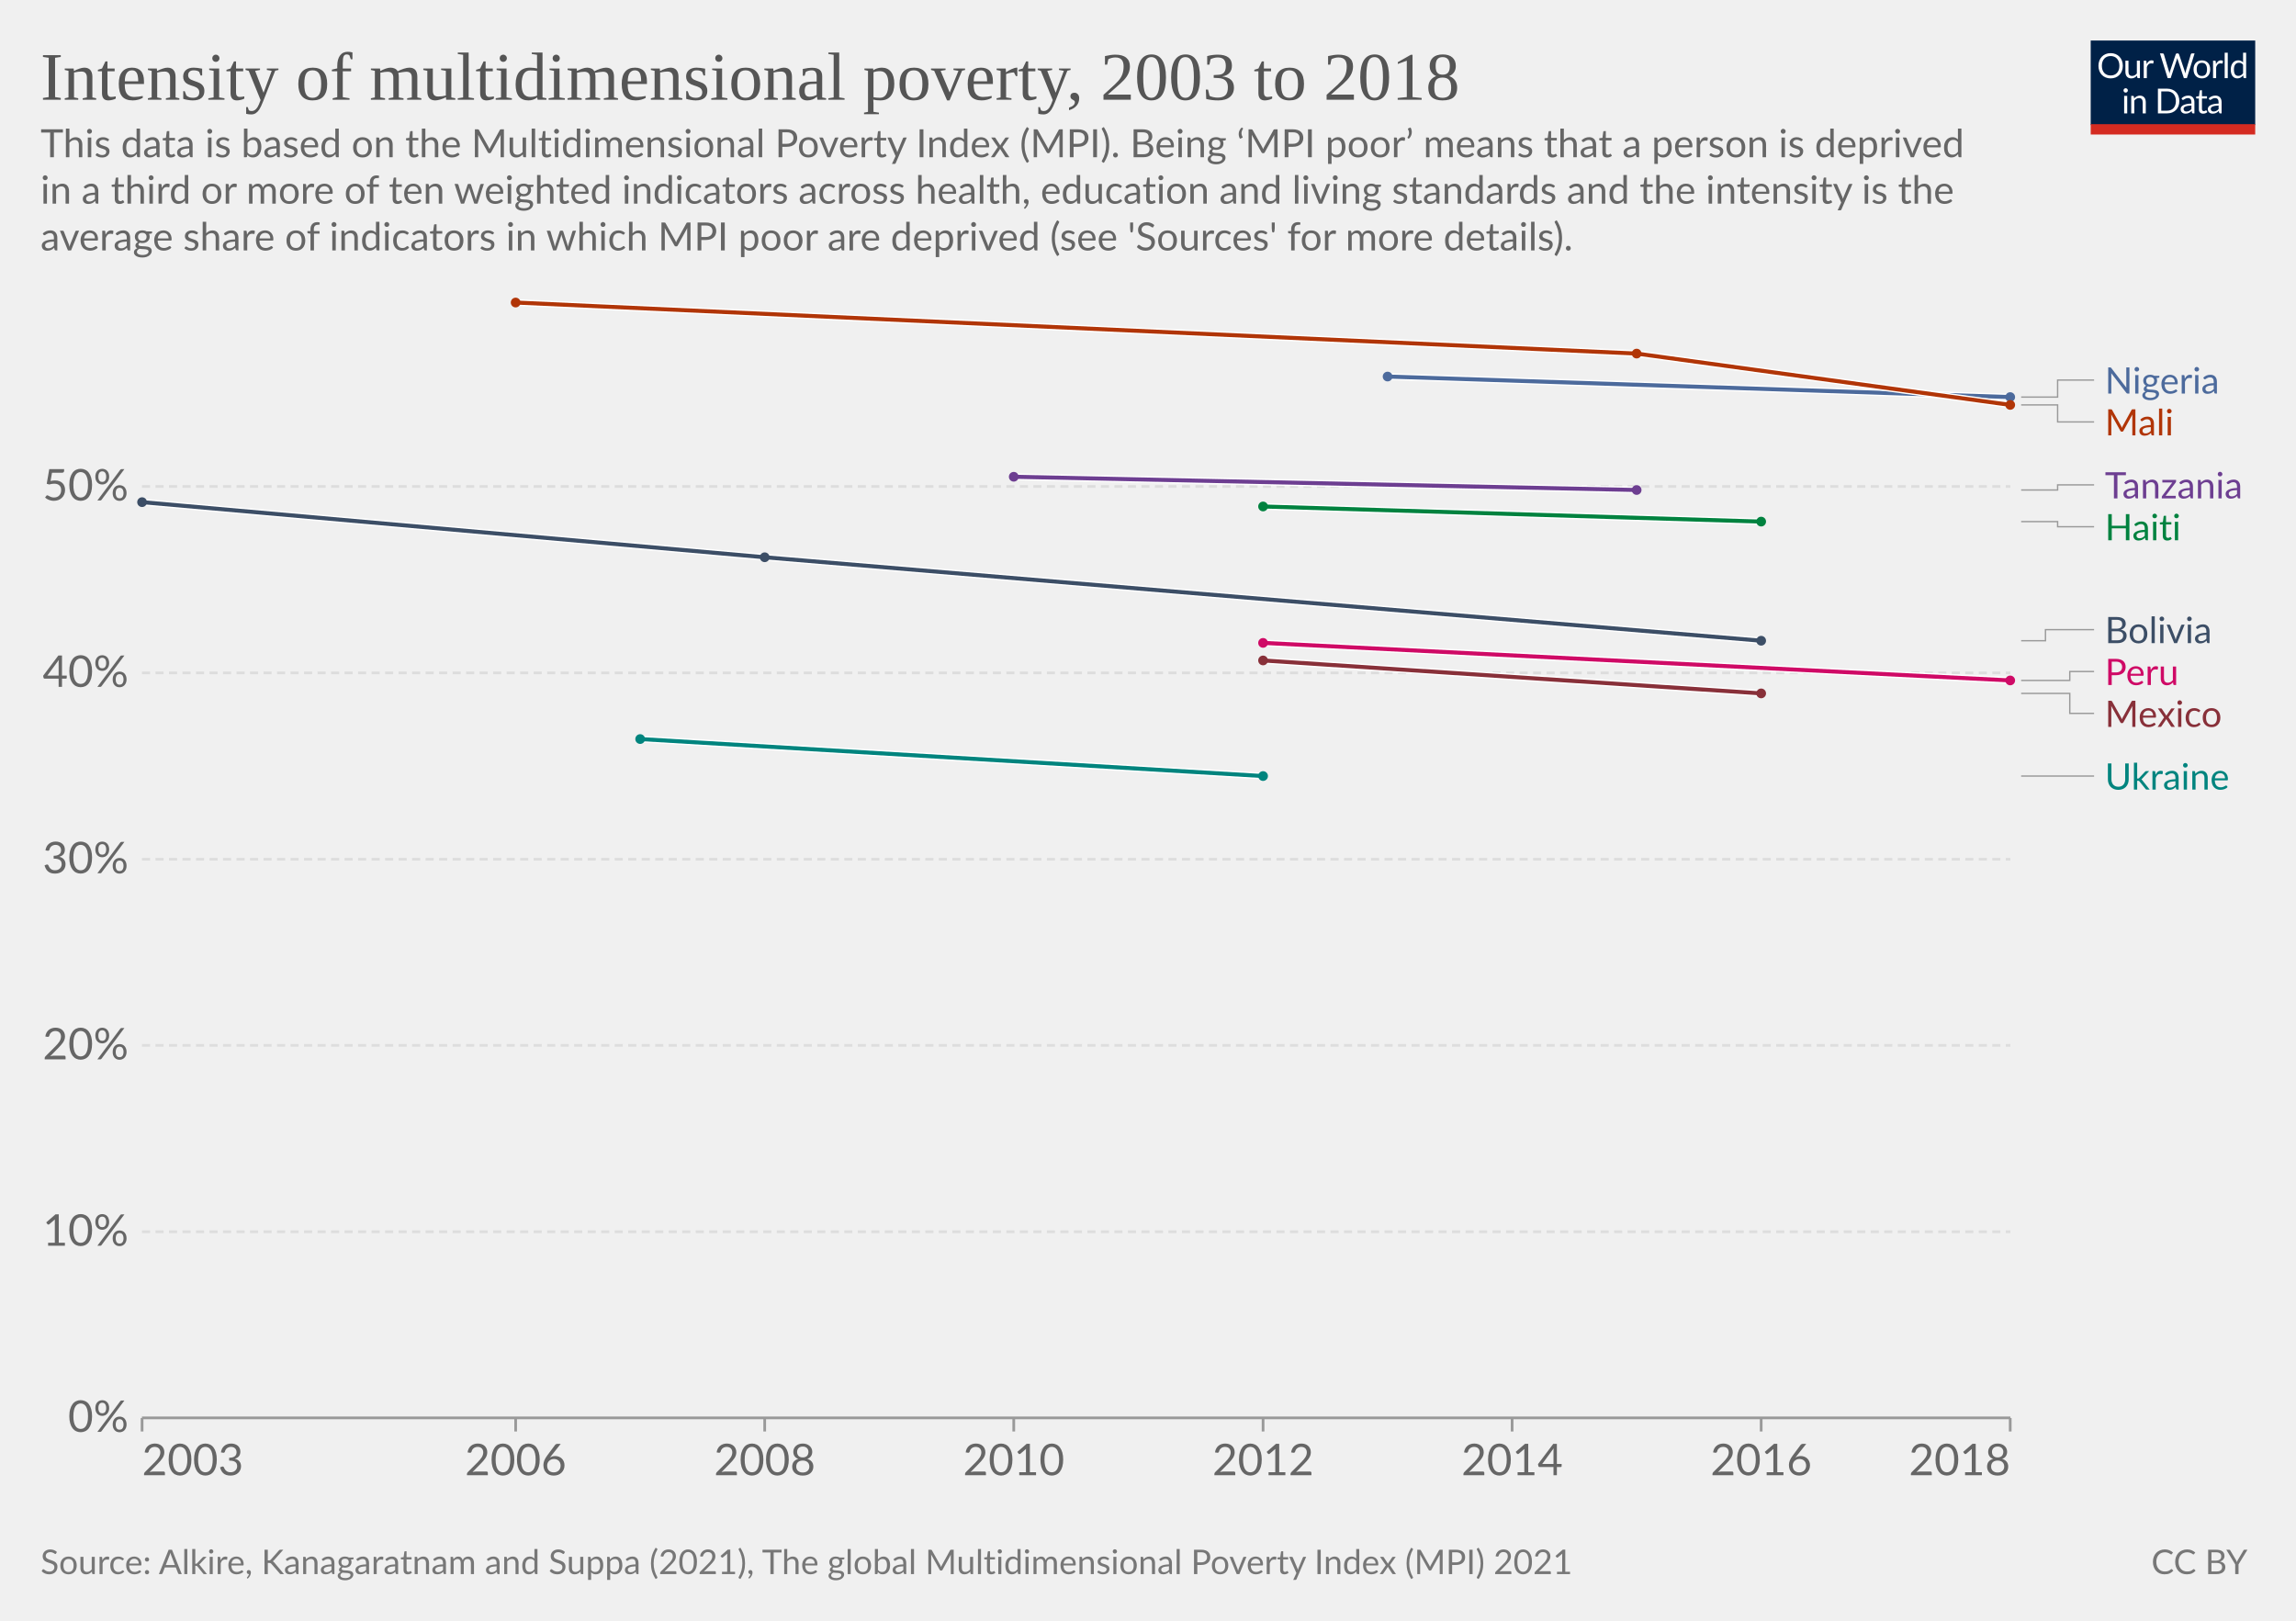
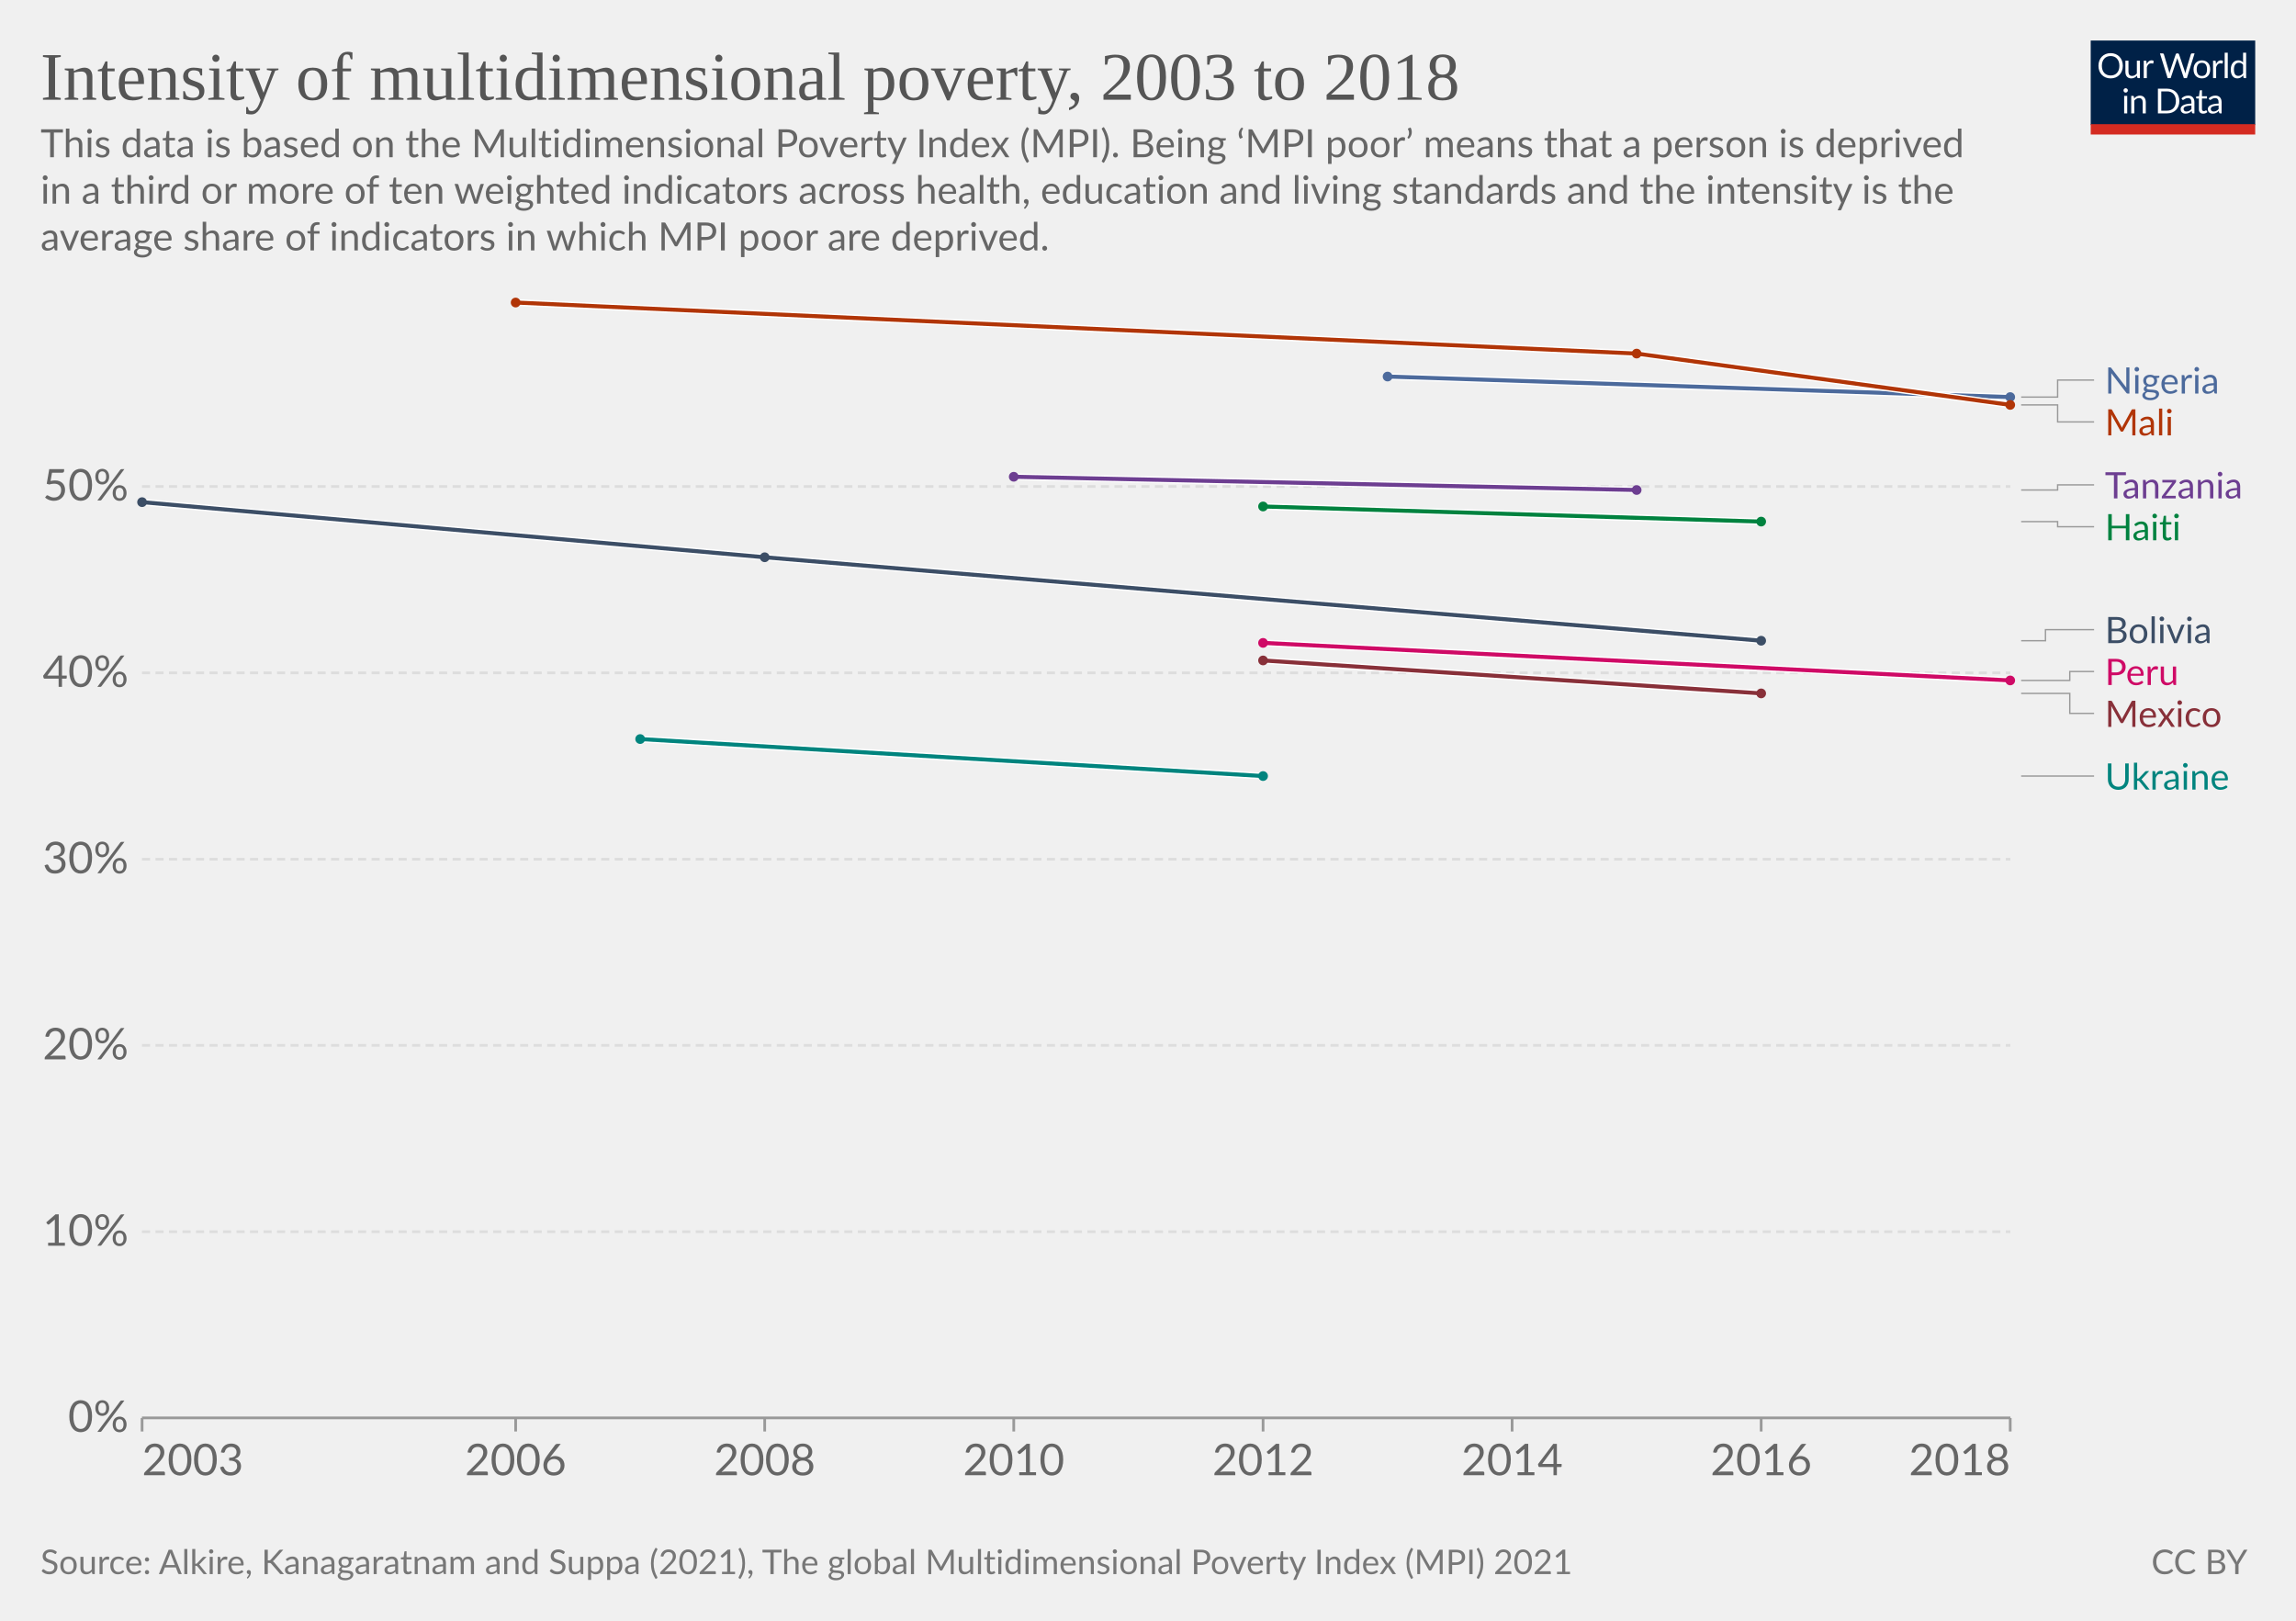
<svg xmlns="http://www.w3.org/2000/svg" version="1.1" style="font-family:Lato,'Helvetica Neue',Helvetica,Arial,sans-serif;font-size:18px;background-color:#fff;text-rendering:geometricPrecision;-webkit-font-smoothing:antialiased" width="850" height="600" viewBox="0 0 850 600">
  <g class="HeaderView">
    <g transform="matrix(.29 0 0 .29 774 15)">
      <svg className="owidLog" width="210" height="120" viewBox="0 0 210 120" fill="none">
        <g clip-path="url(#a)">
          <path d="M0 0h210v107.89H0V0z" fill="#002147" />
          <path d="M40.98 32.25c0 2.36-.38 4.53-1.12 6.51a14.26 14.26 0 0 1-8.1 8.4c-1.9.78-4.02 1.17-6.34 1.17a16.6 16.6 0 0 1-6.33-1.17 14.31 14.31 0 0 1-8.08-8.4 18.29 18.29 0 0 1-1.12-6.51c0-2.36.38-4.53 1.12-6.5.75-1.97 1.8-3.67 3.17-5.1a14.32 14.32 0 0 1 4.9-3.34c1.92-.8 4.03-1.19 6.34-1.19 2.32 0 4.43.4 6.34 1.19 1.92.8 3.56 1.9 4.93 3.34a14.87 14.87 0 0 1 3.17 5.1 18.1 18.1 0 0 1 1.12 6.5zm-4.38 0c0-1.94-.26-3.68-.8-5.22a10.91 10.91 0 0 0-2.24-3.89 9.68 9.68 0 0 0-3.52-2.46 11.95 11.95 0 0 0-4.62-.86c-1.68 0-3.21.28-4.6.86a9.88 9.88 0 0 0-3.54 2.46 10.91 10.91 0 0 0-2.24 3.9c-.53 1.53-.8 3.27-.8 5.2 0 1.94.27 3.68.8 5.22a11.17 11.17 0 0 0 2.24 3.9 10.01 10.01 0 0 0 3.55 2.44c1.38.56 2.9.83 4.6.83s3.24-.27 4.61-.83a9.8 9.8 0 0 0 3.52-2.44 11.17 11.17 0 0 0 2.25-3.9c.53-1.54.8-3.28.8-5.21zm26.22-6.54V48H60.5c-.56 0-.9-.27-1.05-.81l-.31-2.4a12.45 12.45 0 0 1-3.26 2.6c-1.2.64-2.58.96-4.13.96-1.22 0-2.3-.2-3.24-.6a6.52 6.52 0 0 1-2.33-1.7 7.37 7.37 0 0 1-1.43-2.67c-.3-1.04-.46-2.2-.46-3.45V25.7h3.91v14.22c0 1.68.38 2.99 1.15 3.91.77.93 1.96 1.39 3.54 1.39 1.16 0 2.24-.27 3.23-.82a10.42 10.42 0 0 0 2.8-2.28V25.7h3.91zm8.61 4.47a9.94 9.94 0 0 1 2.6-3.56 5.64 5.64 0 0 1 3.76-1.3c.47 0 .92.05 1.34.15.44.1.83.27 1.17.49l-.3 2.92c-.09.37-.3.55-.66.55-.2 0-.5-.04-.9-.13a6.21 6.21 0 0 0-3.24.18 4.23 4.23 0 0 0-1.47.92c-.42.4-.81.9-1.17 1.5-.33.58-.64 1.26-.92 2.02V48H67.7V25.71h2.25c.42 0 .72.08.88.25.16.16.27.44.33.83l.26 3.39zm61.16-13.7L122.75 48h-3.82l-7.99-24.05a21.95 21.95 0 0 1-.42-1.58 38.36 38.36 0 0 1-.44 1.58L102.05 48h-3.83L88.4 16.47h3.54c.38 0 .7.1.95.29.26.2.43.43.5.73l6.52 21.9.28 1.28.29 1.46.3-1.46.38-1.27 7.41-21.91c.1-.25.26-.48.51-.69.27-.22.58-.33.95-.33h1.23c.38 0 .69.1.92.29a1.77 1.77 0 0 1 .53.73l7.4 21.9a28.4 28.4 0 0 1 .68 2.62 29.52 29.52 0 0 1 .52-2.61l6.54-21.91a1.31 1.31 0 0 1 .48-.7c.27-.21.58-.32.95-.32h3.32zm9.35 8.88c1.63 0 3.1.27 4.4.82a9.43 9.43 0 0 1 5.46 5.94c.5 1.4.74 2.98.74 4.73 0 1.76-.25 3.34-.74 4.75a9.43 9.43 0 0 1-5.46 5.92c-1.3.52-2.77.79-4.4.79-1.64 0-3.12-.27-4.44-.8a9.42 9.42 0 0 1-3.35-2.3c-.92-1-1.63-2.2-2.13-3.61-.49-1.41-.73-3-.73-4.75s.24-3.33.73-4.73c.5-1.43 1.2-2.64 2.13-3.63a9.4 9.4 0 0 1 3.35-2.31c1.32-.55 2.8-.82 4.44-.82zm0 19.89c2.2 0 3.84-.73 4.93-2.2 1.08-1.48 1.63-3.54 1.63-6.18 0-2.66-.55-4.72-1.63-6.2-1.09-1.49-2.73-2.23-4.93-2.23-1.12 0-2.09.2-2.93.57a5.71 5.71 0 0 0-2.06 1.65 7.5 7.5 0 0 0-1.24 2.67c-.26 1.04-.4 2.22-.4 3.54 0 2.64.55 4.7 1.64 6.18 1.1 1.47 2.76 2.2 4.99 2.2zm17.97-15.07a9.94 9.94 0 0 1 2.6-3.56 5.64 5.64 0 0 1 3.76-1.3c.47 0 .91.05 1.34.15.44.1.83.27 1.16.49l-.28 2.92c-.09.37-.31.55-.66.55-.2 0-.5-.04-.9-.13a6.2 6.2 0 0 0-3.24.18 4.23 4.23 0 0 0-1.47.92c-.43.4-.82.9-1.17 1.5a13.1 13.1 0 0 0-.92 2.02V48h-3.94V25.71h2.24c.43 0 .72.08.88.25.17.16.28.44.33.83l.27 3.39zm15.04-14.59V48h-3.92V15.6h3.92zm19.55 15.43a6.22 6.22 0 0 0-2.38-2.05 6.7 6.7 0 0 0-2.86-.6c-2.07 0-3.66.75-4.77 2.23-1.12 1.48-1.68 3.6-1.68 6.33 0 1.46.13 2.7.38 3.74a7.29 7.29 0 0 0 1.1 2.56 4.35 4.35 0 0 0 1.78 1.45c.7.3 1.5.46 2.4.46 1.29 0 2.41-.3 3.36-.88a9.6 9.6 0 0 0 2.67-2.49V31.02zm3.91-15.43V48h-2.33c-.56 0-.9-.27-1.06-.81l-.35-2.71a12.13 12.13 0 0 1-3.25 2.77 8.28 8.28 0 0 1-4.23 1.06 7.31 7.31 0 0 1-6.14-2.9c-.73-.96-1.3-2.15-1.69-3.57a18.35 18.35 0 0 1 .07-9.48 11.29 11.29 0 0 1 1.89-3.7 8.7 8.7 0 0 1 7.06-3.34 7.96 7.96 0 0 1 6.12 2.62V15.59h3.91zM46.61 70.71V93H42.7V70.71h3.91zm.84-7c0 .39-.08.75-.24 1.09a2.81 2.81 0 0 1-1.52 1.47 2.67 2.67 0 0 1-2.16 0 2.9 2.9 0 0 1-1.45-1.47 2.67 2.67 0 0 1 0-2.16c.15-.35.35-.65.6-.9.25-.27.53-.47.85-.62a2.67 2.67 0 0 1 2.16 0c.35.15.65.35.9.62.27.25.47.55.62.9.16.34.24.7.24 1.08zm7.97 10.24c.49-.54 1-1.04 1.54-1.48a9.85 9.85 0 0 1 3.66-1.84 8.96 8.96 0 0 1 5.43.35c.94.4 1.72.97 2.33 1.71a7.36 7.36 0 0 1 1.43 2.67c.32 1.04.49 2.19.49 3.45V93h-3.94V78.81c0-1.69-.4-3-1.17-3.92-.76-.93-1.93-1.4-3.5-1.4a6.6 6.6 0 0 0-3.25.83c-1 .56-1.92 1.31-2.77 2.27V93h-3.94V70.71h2.35c.56 0 .9.28 1.04.82l.3 2.42zm57.7 3.3c0 2.36-.37 4.5-1.11 6.44a14.3 14.3 0 0 1-3.17 4.98 14.1 14.1 0 0 1-4.93 3.2c-1.9.76-4.02 1.13-6.33 1.13H85.8V61.47h11.77c2.31 0 4.42.39 6.33 1.15a13.8 13.8 0 0 1 8.1 8.18 17.75 17.75 0 0 1 1.12 6.45zm-4.37 0c0-1.94-.26-3.67-.8-5.2a10.94 10.94 0 0 0-2.23-3.87 9.57 9.57 0 0 0-3.53-2.42 12.23 12.23 0 0 0-4.61-.83h-7.5v24.62h7.5c1.7 0 3.24-.28 4.61-.84a9.7 9.7 0 0 0 3.53-2.4 10.94 10.94 0 0 0 2.24-3.87c.53-1.53.8-3.26.8-5.2zm19.8 5.72c-1.8.06-3.34.2-4.62.44-1.26.22-2.3.51-3.1.88-.8.36-1.37.8-1.74 1.3-.35.5-.53 1.05-.53 1.67 0 .58.1 1.1.3 1.52a3 3 0 0 0 .76 1.05c.34.27.73.46 1.17.6a6.13 6.13 0 0 0 1.45.17 7.28 7.28 0 0 0 3.5-.81 11.95 11.95 0 0 0 2.82-2.2v-4.62zm-12.65-9.11a12.73 12.73 0 0 1 3.98-2.66c1.43-.59 3-.88 4.73-.88 1.25 0 2.36.2 3.33.61a6.81 6.81 0 0 1 3.94 4.38c.33 1.04.5 2.19.5 3.43V93h-1.74a1.8 1.8 0 0 1-.88-.18c-.2-.13-.36-.38-.48-.74l-.44-2.12-1.72 1.46a9.48 9.48 0 0 1-3.74 1.7c-.69.15-1.46.23-2.3.23-.87 0-1.69-.12-2.45-.35a5.34 5.34 0 0 1-3.34-2.93 6.64 6.64 0 0 1-.49-2.64c0-.88.25-1.72.73-2.53a6.33 6.33 0 0 1 2.35-2.17c1.09-.63 2.5-1.15 4.25-1.54 1.75-.41 3.89-.65 6.42-.7v-1.75c0-1.73-.37-3.03-1.12-3.91-.75-.9-1.84-1.34-3.28-1.34-.97 0-1.78.12-2.44.37-.64.23-1.2.5-1.7.81l-1.23.82c-.33.23-.67.35-1 .35-.27 0-.5-.07-.69-.2a2.1 2.1 0 0 1-.48-.53l-.7-1.25zm27.67 19.5c-1.76 0-3.12-.5-4.07-1.48-.94-.98-1.41-2.4-1.41-4.25V74h-2.68a.9.9 0 0 1-.6-.2c-.16-.14-.24-.36-.24-.66v-1.56l3.65-.46.9-6.89a.9.9 0 0 1 .29-.52.88.88 0 0 1 .62-.22H142v7.67h6.44V74H142v13.38c0 .94.22 1.63.68 2.09.45.45 1.04.68 1.76.68a3.21 3.21 0 0 0 1.85-.53l.55-.35c.16-.12.3-.18.41-.18.2 0 .4.13.55.38l1.15 1.87a7.45 7.45 0 0 1-2.44 1.5 8.53 8.53 0 0 1-2.95.52zm19.68-10.4c-1.8.07-3.34.21-4.62.45-1.26.22-2.3.51-3.1.88-.8.36-1.37.8-1.74 1.3-.35.5-.53 1.05-.53 1.67 0 .58.1 1.1.3 1.52a2.9 2.9 0 0 0 .76 1.05c.34.27.73.46 1.17.6a6.13 6.13 0 0 0 1.45.17 7.3 7.3 0 0 0 3.5-.81 12.04 12.04 0 0 0 2.82-2.2v-4.62zm-12.65-9.1a12.72 12.72 0 0 1 3.99-2.66c1.42-.59 3-.88 4.72-.88 1.25 0 2.36.2 3.33.61a6.81 6.81 0 0 1 3.94 4.38c.33 1.04.5 2.19.5 3.43V93h-1.74a1.8 1.8 0 0 1-.88-.18c-.2-.13-.36-.38-.48-.74l-.44-2.12-1.72 1.46a9.48 9.48 0 0 1-3.74 1.7c-.69.15-1.46.23-2.3.23-.87 0-1.69-.12-2.45-.35a5.33 5.33 0 0 1-3.34-2.93 6.62 6.62 0 0 1-.49-2.64c0-.88.25-1.72.73-2.53a6.33 6.33 0 0 1 2.35-2.17c1.09-.63 2.5-1.15 4.25-1.54a31.2 31.2 0 0 1 6.42-.7v-1.75c0-1.73-.37-3.03-1.12-3.91-.75-.9-1.84-1.34-3.28-1.34-.97 0-1.78.12-2.44.37-.64.23-1.2.5-1.7.81l-1.22.82c-.34.23-.68.35-1.02.35-.26 0-.49-.07-.68-.2a1.88 1.88 0 0 1-.48-.53l-.7-1.25zM40.98 32.25c0 2.36-.38 4.53-1.12 6.51a14.26 14.26 0 0 1-8.1 8.4c-1.9.78-4.02 1.17-6.34 1.17a16.6 16.6 0 0 1-6.33-1.17 14.31 14.31 0 0 1-8.08-8.4 18.29 18.29 0 0 1-1.12-6.51c0-2.36.38-4.53 1.12-6.5.75-1.97 1.8-3.67 3.17-5.1a14.32 14.32 0 0 1 4.9-3.34c1.92-.8 4.03-1.19 6.34-1.19 2.32 0 4.43.4 6.34 1.19 1.92.8 3.56 1.9 4.93 3.34a14.87 14.87 0 0 1 3.17 5.1 18.1 18.1 0 0 1 1.12 6.5zm-4.38 0c0-1.94-.26-3.68-.8-5.22a10.91 10.91 0 0 0-2.24-3.89 9.68 9.68 0 0 0-3.52-2.46 11.95 11.95 0 0 0-4.62-.86c-1.68 0-3.21.28-4.6.86a9.88 9.88 0 0 0-3.54 2.46 10.91 10.91 0 0 0-2.24 3.9c-.53 1.53-.8 3.27-.8 5.2 0 1.94.27 3.68.8 5.22a11.17 11.17 0 0 0 2.24 3.9 10.01 10.01 0 0 0 3.55 2.44c1.38.56 2.9.83 4.6.83s3.24-.27 4.61-.83a9.8 9.8 0 0 0 3.52-2.44 11.17 11.17 0 0 0 2.25-3.9c.53-1.54.8-3.28.8-5.21zm26.22-6.54V48H60.5c-.56 0-.9-.27-1.05-.81l-.31-2.4a12.45 12.45 0 0 1-3.26 2.6c-1.2.64-2.58.96-4.13.96-1.22 0-2.3-.2-3.24-.6a6.52 6.52 0 0 1-2.33-1.7 7.37 7.37 0 0 1-1.43-2.67c-.3-1.04-.46-2.2-.46-3.45V25.7h3.91v14.22c0 1.68.38 2.99 1.15 3.91.77.93 1.96 1.39 3.54 1.39 1.16 0 2.24-.27 3.23-.82a10.42 10.42 0 0 0 2.8-2.28V25.7h3.91zm8.61 4.47a9.94 9.94 0 0 1 2.6-3.56 5.64 5.64 0 0 1 3.76-1.3c.47 0 .92.05 1.34.15.44.1.83.27 1.17.49l-.3 2.92c-.09.37-.3.55-.66.55-.2 0-.5-.04-.9-.13a6.21 6.21 0 0 0-3.24.18 4.23 4.23 0 0 0-1.47.92c-.42.4-.81.9-1.17 1.5-.33.58-.64 1.26-.92 2.02V48H67.7V25.71h2.25c.42 0 .72.08.88.25.16.16.27.44.33.83l.26 3.39zm61.16-13.7L122.75 48h-3.82l-7.99-24.05a21.95 21.95 0 0 1-.42-1.58 38.36 38.36 0 0 1-.44 1.58L102.05 48h-3.83L88.4 16.47h3.54c.38 0 .7.1.95.29.26.2.43.43.5.73l6.52 21.9.28 1.28.29 1.46.3-1.46.38-1.27 7.41-21.91c.1-.25.26-.48.51-.69.27-.22.58-.33.95-.33h1.23c.38 0 .69.1.92.29a1.77 1.77 0 0 1 .53.73l7.4 21.9a28.4 28.4 0 0 1 .68 2.62 29.52 29.52 0 0 1 .52-2.61l6.54-21.91a1.31 1.31 0 0 1 .48-.7c.27-.21.58-.32.95-.32h3.32zm9.35 8.88c1.63 0 3.1.27 4.4.82a9.43 9.43 0 0 1 5.46 5.94c.5 1.4.74 2.98.74 4.73 0 1.76-.25 3.34-.74 4.75a9.43 9.43 0 0 1-5.46 5.92c-1.3.52-2.77.79-4.4.79-1.64 0-3.12-.27-4.44-.8a9.42 9.42 0 0 1-3.35-2.3c-.92-1-1.63-2.2-2.13-3.61-.49-1.41-.73-3-.73-4.75s.24-3.33.73-4.73c.5-1.43 1.2-2.64 2.13-3.63a9.4 9.4 0 0 1 3.35-2.31c1.32-.55 2.8-.82 4.44-.82zm0 19.89c2.2 0 3.84-.73 4.93-2.2 1.08-1.48 1.63-3.54 1.63-6.18 0-2.66-.55-4.72-1.63-6.2-1.09-1.49-2.73-2.23-4.93-2.23-1.12 0-2.09.2-2.93.57a5.71 5.71 0 0 0-2.06 1.65 7.5 7.5 0 0 0-1.24 2.67c-.26 1.04-.4 2.22-.4 3.54 0 2.64.55 4.7 1.64 6.18 1.1 1.47 2.76 2.2 4.99 2.2zm17.97-15.07a9.94 9.94 0 0 1 2.6-3.56 5.64 5.64 0 0 1 3.76-1.3c.47 0 .91.05 1.34.15.44.1.83.27 1.16.49l-.28 2.92c-.09.37-.31.55-.66.55-.2 0-.5-.04-.9-.13a6.2 6.2 0 0 0-3.24.18 4.23 4.23 0 0 0-1.47.92c-.43.4-.82.9-1.17 1.5a13.1 13.1 0 0 0-.92 2.02V48h-3.94V25.71h2.24c.43 0 .72.08.88.25.17.16.28.44.33.83l.27 3.39zm15.04-14.59V48h-3.92V15.6h3.92zm19.55 15.43a6.22 6.22 0 0 0-2.38-2.05 6.7 6.7 0 0 0-2.86-.6c-2.07 0-3.66.75-4.77 2.23-1.12 1.48-1.68 3.6-1.68 6.33 0 1.46.13 2.7.38 3.74a7.29 7.29 0 0 0 1.1 2.56 4.35 4.35 0 0 0 1.78 1.45c.7.3 1.5.46 2.4.46 1.29 0 2.41-.3 3.36-.88a9.6 9.6 0 0 0 2.67-2.49V31.02zm3.91-15.43V48h-2.33c-.56 0-.9-.27-1.06-.81l-.35-2.71a12.13 12.13 0 0 1-3.25 2.77 8.28 8.28 0 0 1-4.23 1.06 7.31 7.31 0 0 1-6.14-2.9c-.73-.96-1.3-2.15-1.69-3.57a18.35 18.35 0 0 1 .07-9.48 11.29 11.29 0 0 1 1.89-3.7 8.7 8.7 0 0 1 7.06-3.34 7.96 7.96 0 0 1 6.12 2.62V15.59h3.91zM46.61 70.71V93H42.7V70.71h3.91zm.84-7c0 .39-.08.75-.24 1.09a2.81 2.81 0 0 1-1.52 1.47 2.67 2.67 0 0 1-2.16 0 2.9 2.9 0 0 1-1.45-1.47 2.67 2.67 0 0 1 0-2.16c.15-.35.35-.65.6-.9.25-.27.53-.47.85-.62a2.67 2.67 0 0 1 2.16 0c.35.15.65.35.9.62.27.25.47.55.62.9.16.34.24.7.24 1.08zm7.97 10.24c.49-.54 1-1.04 1.54-1.48a9.85 9.85 0 0 1 3.66-1.84 8.96 8.96 0 0 1 5.43.35c.94.4 1.72.97 2.33 1.71a7.36 7.36 0 0 1 1.43 2.67c.32 1.04.49 2.19.49 3.45V93h-3.94V78.81c0-1.69-.4-3-1.17-3.92-.76-.93-1.93-1.4-3.5-1.4a6.6 6.6 0 0 0-3.25.83c-1 .56-1.92 1.31-2.77 2.27V93h-3.94V70.71h2.35c.56 0 .9.28 1.04.82l.3 2.42zm57.7 3.3c0 2.36-.37 4.5-1.11 6.44a14.3 14.3 0 0 1-3.17 4.98 14.1 14.1 0 0 1-4.93 3.2c-1.9.76-4.02 1.13-6.33 1.13H85.8V61.47h11.77c2.31 0 4.42.39 6.33 1.15a13.8 13.8 0 0 1 8.1 8.18 17.75 17.75 0 0 1 1.12 6.45zm-4.37 0c0-1.94-.26-3.67-.8-5.2a10.94 10.94 0 0 0-2.23-3.87 9.57 9.57 0 0 0-3.53-2.42 12.23 12.23 0 0 0-4.61-.83h-7.5v24.62h7.5c1.7 0 3.24-.28 4.61-.84a9.7 9.7 0 0 0 3.53-2.4 10.94 10.94 0 0 0 2.24-3.87c.53-1.53.8-3.26.8-5.2zm19.8 5.72c-1.8.06-3.34.2-4.62.44-1.26.22-2.3.51-3.1.88-.8.36-1.37.8-1.74 1.3-.35.5-.53 1.05-.53 1.67 0 .58.1 1.1.3 1.52a3 3 0 0 0 .76 1.05c.34.27.73.46 1.17.6a6.13 6.13 0 0 0 1.45.17 7.28 7.28 0 0 0 3.5-.81 11.95 11.95 0 0 0 2.82-2.2v-4.62zm-12.65-9.11a12.73 12.73 0 0 1 3.98-2.66c1.43-.59 3-.88 4.73-.88 1.25 0 2.36.2 3.33.61a6.81 6.81 0 0 1 3.94 4.38c.33 1.04.5 2.19.5 3.43V93h-1.74a1.8 1.8 0 0 1-.88-.18c-.2-.13-.36-.38-.48-.74l-.44-2.12-1.72 1.46a9.48 9.48 0 0 1-3.74 1.7c-.69.15-1.46.23-2.3.23-.87 0-1.69-.12-2.45-.35a5.34 5.34 0 0 1-3.34-2.93 6.64 6.64 0 0 1-.49-2.64c0-.88.25-1.72.73-2.53a6.33 6.33 0 0 1 2.35-2.17c1.09-.63 2.5-1.15 4.25-1.54 1.75-.41 3.89-.65 6.42-.7v-1.75c0-1.73-.37-3.03-1.12-3.91-.75-.9-1.84-1.34-3.28-1.34-.97 0-1.78.12-2.44.37-.64.23-1.2.5-1.7.81l-1.23.82c-.33.23-.67.35-1 .35-.27 0-.5-.07-.69-.2a2.1 2.1 0 0 1-.48-.53l-.7-1.25zm27.67 19.5c-1.76 0-3.12-.5-4.07-1.48-.94-.98-1.41-2.4-1.41-4.25V74h-2.68a.9.9 0 0 1-.6-.2c-.16-.14-.24-.36-.24-.66v-1.56l3.65-.46.9-6.89a.9.9 0 0 1 .29-.52.88.88 0 0 1 .62-.22H142v7.67h6.44V74H142v13.38c0 .94.22 1.63.68 2.09.45.45 1.04.68 1.76.68a3.21 3.21 0 0 0 1.85-.53l.55-.35c.16-.12.3-.18.41-.18.2 0 .4.13.55.38l1.15 1.87a7.45 7.45 0 0 1-2.44 1.5 8.53 8.53 0 0 1-2.95.52zm19.68-10.4c-1.8.07-3.34.21-4.62.45-1.26.22-2.3.51-3.1.88-.8.36-1.37.8-1.74 1.3-.35.5-.53 1.05-.53 1.67 0 .58.1 1.1.3 1.52a2.9 2.9 0 0 0 .76 1.05c.34.27.73.46 1.17.6a6.13 6.13 0 0 0 1.45.17 7.3 7.3 0 0 0 3.5-.81 12.04 12.04 0 0 0 2.82-2.2v-4.62zm-12.65-9.1a12.72 12.72 0 0 1 3.99-2.66c1.42-.59 3-.88 4.72-.88 1.25 0 2.36.2 3.33.61a6.81 6.81 0 0 1 3.94 4.38c.33 1.04.5 2.19.5 3.43V93h-1.74a1.8 1.8 0 0 1-.88-.18c-.2-.13-.36-.38-.48-.74l-.44-2.12-1.72 1.46a9.48 9.48 0 0 1-3.74 1.7c-.69.15-1.46.23-2.3.23-.87 0-1.69-.12-2.45-.35a5.33 5.33 0 0 1-3.34-2.93 6.62 6.62 0 0 1-.49-2.64c0-.88.25-1.72.73-2.53a6.33 6.33 0 0 1 2.35-2.17c1.09-.63 2.5-1.15 4.25-1.54a31.2 31.2 0 0 1 6.42-.7v-1.75c0-1.73-.37-3.03-1.12-3.91-.75-.9-1.84-1.34-3.28-1.34-.97 0-1.78.12-2.44.37-.64.23-1.2.5-1.7.81l-1.22.82c-.34.23-.68.35-1.02.35-.26 0-.49-.07-.68-.2a1.88 1.88 0 0 1-.48-.53l-.7-1.25zM40.98 32.25c0 2.36-.38 4.53-1.12 6.51a14.26 14.26 0 0 1-8.1 8.4c-1.9.78-4.02 1.17-6.34 1.17a16.6 16.6 0 0 1-6.33-1.17 14.31 14.31 0 0 1-8.08-8.4 18.29 18.29 0 0 1-1.12-6.51c0-2.36.38-4.53 1.12-6.5.75-1.97 1.8-3.67 3.17-5.1a14.32 14.32 0 0 1 4.9-3.34c1.92-.8 4.03-1.19 6.34-1.19 2.32 0 4.43.4 6.34 1.19 1.92.8 3.56 1.9 4.93 3.34a14.87 14.87 0 0 1 3.17 5.1 18.1 18.1 0 0 1 1.12 6.5zm-4.38 0c0-1.94-.26-3.68-.8-5.22a10.91 10.91 0 0 0-2.24-3.89 9.68 9.68 0 0 0-3.52-2.46 11.95 11.95 0 0 0-4.62-.86c-1.68 0-3.21.28-4.6.86a9.88 9.88 0 0 0-3.54 2.46 10.91 10.91 0 0 0-2.24 3.9c-.53 1.53-.8 3.27-.8 5.2 0 1.94.27 3.68.8 5.22a11.17 11.17 0 0 0 2.24 3.9 10.01 10.01 0 0 0 3.55 2.44c1.38.56 2.9.83 4.6.83s3.24-.27 4.61-.83a9.8 9.8 0 0 0 3.52-2.44 11.17 11.17 0 0 0 2.25-3.9c.53-1.54.8-3.28.8-5.21zm26.22-6.54V48H60.5c-.56 0-.9-.27-1.05-.81l-.31-2.4a12.45 12.45 0 0 1-3.26 2.6c-1.2.64-2.58.96-4.13.96-1.22 0-2.3-.2-3.24-.6a6.52 6.52 0 0 1-2.33-1.7 7.37 7.37 0 0 1-1.43-2.67c-.3-1.04-.46-2.2-.46-3.45V25.7h3.91v14.22c0 1.68.38 2.99 1.15 3.91.77.93 1.96 1.39 3.54 1.39 1.16 0 2.24-.27 3.23-.82a10.42 10.42 0 0 0 2.8-2.28V25.7h3.91zm8.61 4.47a9.94 9.94 0 0 1 2.6-3.56 5.64 5.64 0 0 1 3.76-1.3c.47 0 .92.05 1.34.15.44.1.83.27 1.17.49l-.3 2.92c-.09.37-.3.55-.66.55-.2 0-.5-.04-.9-.13a6.21 6.21 0 0 0-3.24.18 4.23 4.23 0 0 0-1.47.92c-.42.4-.81.9-1.17 1.5-.33.58-.64 1.26-.92 2.02V48H67.7V25.71h2.25c.42 0 .72.08.88.25.16.16.27.44.33.83l.26 3.39zm61.16-13.7L122.75 48h-3.82l-7.99-24.05a21.95 21.95 0 0 1-.42-1.58 38.36 38.36 0 0 1-.44 1.58L102.05 48h-3.83L88.4 16.47h3.54c.38 0 .7.1.95.29.26.2.43.43.5.73l6.52 21.9.28 1.28.29 1.46.3-1.46.38-1.27 7.41-21.91c.1-.25.26-.48.51-.69.27-.22.58-.33.95-.33h1.23c.38 0 .69.1.92.29a1.77 1.77 0 0 1 .53.73l7.4 21.9a28.4 28.4 0 0 1 .68 2.62 29.52 29.52 0 0 1 .52-2.61l6.54-21.91a1.31 1.31 0 0 1 .48-.7c.27-.21.58-.32.95-.32h3.32zm9.35 8.88c1.63 0 3.1.27 4.4.82a9.43 9.43 0 0 1 5.46 5.94c.5 1.4.74 2.98.74 4.73 0 1.76-.25 3.34-.74 4.75a9.43 9.43 0 0 1-5.46 5.92c-1.3.52-2.77.79-4.4.79-1.64 0-3.12-.27-4.44-.8a9.42 9.42 0 0 1-3.35-2.3c-.92-1-1.63-2.2-2.13-3.61-.49-1.41-.73-3-.73-4.75s.24-3.33.73-4.73c.5-1.43 1.2-2.64 2.13-3.63a9.4 9.4 0 0 1 3.35-2.31c1.32-.55 2.8-.82 4.44-.82zm0 19.89c2.2 0 3.84-.73 4.93-2.2 1.08-1.48 1.63-3.54 1.63-6.18 0-2.66-.55-4.72-1.63-6.2-1.09-1.49-2.73-2.23-4.93-2.23-1.12 0-2.09.2-2.93.57a5.71 5.71 0 0 0-2.06 1.65 7.5 7.5 0 0 0-1.24 2.67c-.26 1.04-.4 2.22-.4 3.54 0 2.64.55 4.7 1.64 6.18 1.1 1.47 2.76 2.2 4.99 2.2zm17.97-15.07a9.94 9.94 0 0 1 2.6-3.56 5.64 5.64 0 0 1 3.76-1.3c.47 0 .91.05 1.34.15.44.1.83.27 1.16.49l-.28 2.92c-.09.37-.31.55-.66.55-.2 0-.5-.04-.9-.13a6.2 6.2 0 0 0-3.24.18 4.23 4.23 0 0 0-1.47.92c-.43.4-.82.9-1.17 1.5a13.1 13.1 0 0 0-.92 2.02V48h-3.94V25.71h2.24c.43 0 .72.08.88.25.17.16.28.44.33.83l.27 3.39zm15.04-14.59V48h-3.92V15.6h3.92zm19.55 15.43a6.22 6.22 0 0 0-2.38-2.05 6.7 6.7 0 0 0-2.86-.6c-2.07 0-3.66.75-4.77 2.23-1.12 1.48-1.68 3.6-1.68 6.33 0 1.46.13 2.7.38 3.74a7.29 7.29 0 0 0 1.1 2.56 4.35 4.35 0 0 0 1.78 1.45c.7.3 1.5.46 2.4.46 1.29 0 2.41-.3 3.36-.88a9.6 9.6 0 0 0 2.67-2.49V31.02zm3.91-15.43V48h-2.33c-.56 0-.9-.27-1.06-.81l-.35-2.71a12.13 12.13 0 0 1-3.25 2.77 8.28 8.28 0 0 1-4.23 1.06 7.31 7.31 0 0 1-6.14-2.9c-.73-.96-1.3-2.15-1.69-3.57a18.35 18.35 0 0 1 .07-9.48 11.29 11.29 0 0 1 1.89-3.7 8.7 8.7 0 0 1 7.06-3.34 7.96 7.96 0 0 1 6.12 2.62V15.59h3.91zM46.61 70.71V93H42.7V70.71h3.91zm.84-7c0 .39-.08.75-.24 1.09a2.81 2.81 0 0 1-1.52 1.47 2.67 2.67 0 0 1-2.16 0 2.9 2.9 0 0 1-1.45-1.47 2.67 2.67 0 0 1 0-2.16c.15-.35.35-.65.6-.9.25-.27.53-.47.85-.62a2.67 2.67 0 0 1 2.16 0c.35.15.65.35.9.62.27.25.47.55.62.9.16.34.24.7.24 1.08zm7.97 10.24c.49-.54 1-1.04 1.54-1.48a9.85 9.85 0 0 1 3.66-1.84 8.96 8.96 0 0 1 5.43.35c.94.4 1.72.97 2.33 1.71a7.36 7.36 0 0 1 1.43 2.67c.32 1.04.49 2.19.49 3.45V93h-3.94V78.81c0-1.69-.4-3-1.17-3.92-.76-.93-1.93-1.4-3.5-1.4a6.6 6.6 0 0 0-3.25.83c-1 .56-1.92 1.31-2.77 2.27V93h-3.94V70.71h2.35c.56 0 .9.28 1.04.82l.3 2.42zm57.7 3.3c0 2.36-.37 4.5-1.11 6.44a14.3 14.3 0 0 1-3.17 4.98 14.1 14.1 0 0 1-4.93 3.2c-1.9.76-4.02 1.13-6.33 1.13H85.8V61.47h11.77c2.31 0 4.42.39 6.33 1.15a13.8 13.8 0 0 1 8.1 8.18 17.75 17.75 0 0 1 1.12 6.45zm-4.37 0c0-1.94-.26-3.67-.8-5.2a10.94 10.94 0 0 0-2.23-3.87 9.57 9.57 0 0 0-3.53-2.42 12.23 12.23 0 0 0-4.61-.83h-7.5v24.62h7.5c1.7 0 3.24-.28 4.61-.84a9.7 9.7 0 0 0 3.53-2.4 10.94 10.94 0 0 0 2.24-3.87c.53-1.53.8-3.26.8-5.2zm19.8 5.72c-1.8.06-3.34.2-4.62.44-1.26.22-2.3.51-3.1.88-.8.36-1.37.8-1.74 1.3-.35.5-.53 1.05-.53 1.67 0 .58.1 1.1.3 1.52a3 3 0 0 0 .76 1.05c.34.27.73.46 1.17.6a6.13 6.13 0 0 0 1.45.17 7.28 7.28 0 0 0 3.5-.81 11.95 11.95 0 0 0 2.82-2.2v-4.62zm-12.65-9.11a12.73 12.73 0 0 1 3.98-2.66c1.43-.59 3-.88 4.73-.88 1.25 0 2.36.2 3.33.61a6.81 6.81 0 0 1 3.94 4.38c.33 1.04.5 2.19.5 3.43V93h-1.74a1.8 1.8 0 0 1-.88-.18c-.2-.13-.36-.38-.48-.74l-.44-2.12-1.72 1.46a9.48 9.48 0 0 1-3.74 1.7c-.69.15-1.46.23-2.3.23-.87 0-1.69-.12-2.45-.35a5.34 5.34 0 0 1-3.34-2.93 6.64 6.64 0 0 1-.49-2.64c0-.88.25-1.72.73-2.53a6.33 6.33 0 0 1 2.35-2.17c1.09-.63 2.5-1.15 4.25-1.54 1.75-.41 3.89-.65 6.42-.7v-1.75c0-1.73-.37-3.03-1.12-3.91-.75-.9-1.84-1.34-3.28-1.34-.97 0-1.78.12-2.44.37-.64.23-1.2.5-1.7.81l-1.23.82c-.33.23-.67.35-1 .35-.27 0-.5-.07-.69-.2a2.1 2.1 0 0 1-.48-.53l-.7-1.25zm27.67 19.5c-1.76 0-3.12-.5-4.07-1.48-.94-.98-1.41-2.4-1.41-4.25V74h-2.68a.9.9 0 0 1-.6-.2c-.16-.14-.24-.36-.24-.66v-1.56l3.65-.46.9-6.89a.9.9 0 0 1 .29-.52.88.88 0 0 1 .62-.22H142v7.67h6.44V74H142v13.38c0 .94.22 1.63.68 2.09.45.45 1.04.68 1.76.68a3.21 3.21 0 0 0 1.85-.53l.55-.35c.16-.12.3-.18.41-.18.2 0 .4.13.55.38l1.15 1.87a7.45 7.45 0 0 1-2.44 1.5 8.53 8.53 0 0 1-2.95.52zm19.68-10.4c-1.8.07-3.34.21-4.62.45-1.26.22-2.3.51-3.1.88-.8.36-1.37.8-1.74 1.3-.35.5-.53 1.05-.53 1.67 0 .58.1 1.1.3 1.52a2.9 2.9 0 0 0 .76 1.05c.34.27.73.46 1.17.6a6.13 6.13 0 0 0 1.45.17 7.3 7.3 0 0 0 3.5-.81 12.04 12.04 0 0 0 2.82-2.2v-4.62zm-12.65-9.1a12.72 12.72 0 0 1 3.99-2.66c1.42-.59 3-.88 4.72-.88 1.25 0 2.36.2 3.33.61a6.81 6.81 0 0 1 3.94 4.38c.33 1.04.5 2.19.5 3.43V93h-1.74a1.8 1.8 0 0 1-.88-.18c-.2-.13-.36-.38-.48-.74l-.44-2.12-1.72 1.46a9.48 9.48 0 0 1-3.74 1.7c-.69.15-1.46.23-2.3.23-.87 0-1.69-.12-2.45-.35a5.33 5.33 0 0 1-3.34-2.93 6.62 6.62 0 0 1-.49-2.64c0-.88.25-1.72.73-2.53a6.33 6.33 0 0 1 2.35-2.17c1.09-.63 2.5-1.15 4.25-1.54a31.2 31.2 0 0 1 6.42-.7v-1.75c0-1.73-.37-3.03-1.12-3.91-.75-.9-1.84-1.34-3.28-1.34-.97 0-1.78.12-2.44.37-.64.23-1.2.5-1.7.81l-1.22.82c-.34.23-.68.35-1.02.35-.26 0-.49-.07-.68-.2a1.88 1.88 0 0 1-.48-.53l-.7-1.25z" fill="#fff" />
          <path fill="#D42B21" d="M0 106.79h210V120H0z" />
        </g>
        <defs>
          <clipPath id="a">
            <path fill="#fff" d="M0 0h210v120H0z" />
          </clipPath>
        </defs>
      </svg>
    </g>
    <a href="https://ourworldindata.org/grapher/intensity-of-multidimensional-poverty-hot?country=NGA~MLI~TZA~BOL~HTI~PER~MEX~UKR" style="font-family:&quot;Playfair Display&quot;,Georgia,&quot;Times New Roman&quot;,serif" target="_blank" rel="noopener">
      <text font-size="25.2" x="15" y="36.9" fill="#555">
        <tspan x="15" y="36.92">Intensity of multidimensional poverty, 2003 to 2018</tspan>
      </text>
    </a>
    <text x="15" y="58.2" style="font-size:14.4px;line-height:1.2" fill="#666">
      <tspan x="15" y="58.2">This data is based on the Multidimensional Poverty Index (MPI). Being ‘MPI poor’ means that a person is deprived</tspan>
      <tspan x="15" y="75.4">in a third or more of ten weighted indicators across health, education and living standards and the intensity is the</tspan>
-       <tspan x="15" y="92.7">average share of indicators in which MPI poor are deprived (see 'Sources' for more details).</tspan>
+       <tspan x="15" y="92.7">average share of indicators in which MPI poor are deprived.</tspan>
    </text>
  </g>
  <g class="LineChart">
    <defs>
      <clipPath id="b">
        <path d="M42.56 102.04h840v454.1h-840z" />
      </clipPath>
    </defs>
    <path fill="transparent" d="M15 112.04h820v434.1H15z" />
    <g class="DualAxisView">
      <g class="HorizontalAxis">
        <path stroke="#999" d="M52.6 524.94v5M744.2 524.94v5M190.9 524.94v5M283.1 524.94v5M375.3 524.94v5M467.6 524.94v5M559.8 524.94v5M652 524.94v5" />
        <text x="52.56" y="546.14" fill="#666" text-anchor="start" font-size="16.2">2003</text>
        <text x="744.25" y="546.14" fill="#666" text-anchor="end" font-size="16.2">2018</text>
        <text x="190.9" y="546.14" fill="#666" text-anchor="middle" font-size="16.2">2006</text>
        <text x="283.1" y="546.14" fill="#666" text-anchor="middle" font-size="16.2">2008</text>
        <text x="375.3" y="546.14" fill="#666" text-anchor="middle" font-size="16.2">2010</text>
        <text x="467.6" y="546.14" fill="#666" text-anchor="middle" font-size="16.2">2012</text>
        <text x="559.8" y="546.14" fill="#666" text-anchor="middle" font-size="16.2">2014</text>
        <text x="652" y="546.14" fill="#666" text-anchor="middle" font-size="16.2">2016</text>
      </g>
      <g class="VerticalAxis" text-anchor="end" fill="#666" font-size="16.2">
        <text x="47.56" y="524.9" dy=".32em">0%</text>
        <text x="47.56" y="456" dy=".32em">10%</text>
        <text x="47.56" y="387" dy=".32em">20%</text>
        <text x="47.56" y="318.1" dy=".32em">30%</text>
        <text x="47.56" y="249.1" dy=".32em">40%</text>
        <text x="47.56" y="180.1" dy=".32em">50%</text>
      </g>
      <g class="AxisGridLines horizontalLines">
        <path stroke="#999" d="M52.56 524.9h691.69" />
        <path stroke="#ddd" stroke-dasharray="3,2" d="M52.56 456h691.69M52.56 387h691.69M52.56 318.1h691.69M52.56 249.1h691.69M52.56 180.1h691.69" />
      </g>
    </g>
    <g clip-path="url(#b)">
      <g class="LineLabels" style="cursor:default">
        <g class="legendMark">
          <g class="indicator">
            <path d="M748.25 147h13.5v-6.3h13.5" stroke="#999" stroke-width=".5" fill="none" />
          </g>
          <text font-size="13.5" font-weight="400" x="779.2" y="145.7" fill="#4c6a9c">
            <tspan x="779.25" y="145.69">Nigeria</tspan>
          </text>
        </g>
        <g class="legendMark">
          <g class="indicator">
            <path d="M748.25 149.9h13.5v6.3h13.5" stroke="#999" stroke-width=".5" fill="none" />
          </g>
          <text font-size="13.5" font-weight="400" x="779.2" y="161.2" fill="#b13507">
            <tspan x="779.25" y="161.19">Mali</tspan>
          </text>
        </g>
        <g class="legendMark">
          <g class="indicator">
            <path d="M748.25 181.4h13.5v-1.9h13.5" stroke="#999" stroke-width=".5" fill="none" />
          </g>
          <text font-size="13.5" font-weight="400" x="779.2" y="184.5" fill="#6d3e91">
            <tspan x="779.25" y="184.5">Tanzania</tspan>
          </text>
        </g>
        <g class="legendMark">
          <g class="indicator">
            <path d="M748.25 193.1h13.5v1.9h13.5" stroke="#999" stroke-width=".5" fill="none" />
          </g>
          <text font-size="13.5" font-weight="400" x="779.2" y="200" fill="#00823f">
            <tspan x="779.25" y="200">Haiti</tspan>
          </text>
        </g>
        <g class="legendMark">
          <g class="indicator">
            <path d="M748.25 237.2h9v-4.1h18" stroke="#999" stroke-width=".5" fill="none" />
          </g>
          <text font-size="13.5" font-weight="400" x="779.2" y="238.1" fill="#3c4e66">
            <tspan x="779.25" y="238.09">Bolivia</tspan>
          </text>
        </g>
        <g class="legendMark">
          <g class="indicator">
            <path d="M748.25 251.9h18v-3.3h9" stroke="#999" stroke-width=".5" fill="none" />
          </g>
          <text font-size="13.5" font-weight="400" x="779.2" y="253.6" fill="#cf0a66">
            <tspan x="779.25" y="253.59">Peru</tspan>
          </text>
        </g>
        <g class="legendMark">
          <g class="indicator">
            <path d="M748.25 256.7h18v7.4h9" stroke="#999" stroke-width=".5" fill="none" />
          </g>
          <text font-size="13.5" font-weight="400" x="779.2" y="269.1" fill="#883039">
            <tspan x="779.25" y="269.1">Mexico</tspan>
          </text>
        </g>
        <g class="legendMark">
          <g class="indicator">
            <path d="M748.25 287.3h27" stroke="#999" stroke-width=".5" fill="none" />
          </g>
          <text font-size="13.5" font-weight="400" x="779.2" y="292.3" fill="#00847e">
            <tspan x="779.25" y="292.3">Ukraine</tspan>
          </text>
        </g>
      </g>
      <g class="Lines">
        <g>
          <path stroke-linecap="round" stroke-linejoin="round" stroke="#ddd" d="m513.7 139.4 230.5 7.6" fill="none" stroke-width="1" />
        </g>
        <g>
          <path stroke-linecap="round" stroke-linejoin="round" stroke="#ddd" d="m467.6 187.5 184.4 5.6" fill="none" stroke-width="1" />
        </g>
        <g>
          <path stroke-linecap="round" stroke-linejoin="round" stroke="#ddd" d="M467.6 244.5 652 256.7" fill="none" stroke-width="1" />
        </g>
        <g>
          <path stroke-linecap="round" stroke-linejoin="round" stroke="#ddd" d="m467.6 238 276.6 13.9" fill="none" stroke-width="1" />
        </g>
        <g>
          <path stroke-linecap="round" stroke-linejoin="round" stroke="#ddd" d="m375.3 176.5 230.6 4.9" fill="none" stroke-width="1" />
        </g>
        <g>
          <path stroke-linecap="round" stroke-linejoin="round" stroke="#ddd" d="m237 273.6 230.6 13.7" fill="none" stroke-width="1" />
        </g>
        <g>
          <path stroke-linecap="round" stroke-linejoin="round" stroke="#ddd" d="m190.9 112 415 18.9 138.3 19" fill="none" stroke-width="1" />
        </g>
        <g>
          <path stroke-linecap="round" stroke-linejoin="round" stroke="#ddd" d="m52.6 185.9 230.5 20.4L652 237.2" fill="none" stroke-width="1" />
        </g>
        <g>
          <path fill="none" stroke-linecap="butt" stroke-linejoin="round" stroke="#fff" stroke-width="2.5" d="m513.7 139.4 230.5 7.6" />
          <path stroke-linejoin="round" stroke-width="1.5" stroke="#4C6A9C" fill="none" stroke-linecap="butt" d="m513.7 139.4 230.5 7.6" />
          <g fill="#4C6A9C">
            <circle cx="513.7" cy="139.4" r="1.8" />
            <circle cx="744.2" cy="147" r="1.8" />
          </g>
        </g>
        <g>
          <path fill="none" stroke-linecap="butt" stroke-linejoin="round" stroke="#fff" stroke-width="2.5" d="m467.6 187.5 184.4 5.6" />
          <path stroke-linejoin="round" stroke-width="1.5" stroke="#00823F" fill="none" stroke-linecap="butt" d="m467.6 187.5 184.4 5.6" />
          <g fill="#00823F">
            <circle cx="467.6" cy="187.5" r="1.8" />
            <circle cx="652" cy="193.1" r="1.8" />
          </g>
        </g>
        <g>
          <path fill="none" stroke-linecap="butt" stroke-linejoin="round" stroke="#fff" stroke-width="2.5" d="M467.6 244.5 652 256.7" />
          <path stroke-linejoin="round" stroke-width="1.5" stroke="#883039" fill="none" stroke-linecap="butt" d="M467.6 244.5 652 256.7" />
          <g fill="#883039">
            <circle cx="467.6" cy="244.5" r="1.8" />
            <circle cx="652" cy="256.7" r="1.8" />
          </g>
        </g>
        <g>
          <path fill="none" stroke-linecap="butt" stroke-linejoin="round" stroke="#fff" stroke-width="2.5" d="m467.6 238 276.6 13.9" />
          <path stroke-linejoin="round" stroke-width="1.5" stroke="#CF0A66" fill="none" stroke-linecap="butt" d="m467.6 238 276.6 13.9" />
          <g fill="#CF0A66">
            <circle cx="467.6" cy="238" r="1.8" />
            <circle cx="744.2" cy="251.9" r="1.8" />
          </g>
        </g>
        <g>
          <path fill="none" stroke-linecap="butt" stroke-linejoin="round" stroke="#fff" stroke-width="2.5" d="m375.3 176.5 230.6 4.9" />
          <path stroke-linejoin="round" stroke-width="1.5" stroke="#6D3E91" fill="none" stroke-linecap="butt" d="m375.3 176.5 230.6 4.9" />
          <g fill="#6D3E91">
            <circle cx="375.3" cy="176.5" r="1.8" />
            <circle cx="605.9" cy="181.4" r="1.8" />
          </g>
        </g>
        <g>
          <path fill="none" stroke-linecap="butt" stroke-linejoin="round" stroke="#fff" stroke-width="2.5" d="m237 273.6 230.6 13.7" />
          <path stroke-linejoin="round" stroke-width="1.5" stroke="#00847E" fill="none" stroke-linecap="butt" d="m237 273.6 230.6 13.7" />
          <g fill="#00847E">
            <circle cx="237" cy="273.6" r="1.8" />
            <circle cx="467.6" cy="287.3" r="1.8" />
          </g>
        </g>
        <g>
          <path fill="none" stroke-linecap="butt" stroke-linejoin="round" stroke="#fff" stroke-width="2.5" d="m190.9 112 415 18.9 138.3 19" />
          <path stroke-linejoin="round" stroke-width="1.5" stroke="#B13507" fill="none" stroke-linecap="butt" d="m190.9 112 415 18.9 138.3 19" />
          <g fill="#B13507">
            <circle cx="190.9" cy="112" r="1.8" />
            <circle cx="605.9" cy="130.9" r="1.8" />
            <circle cx="744.2" cy="149.9" r="1.8" />
          </g>
        </g>
        <g>
          <path fill="none" stroke-linecap="butt" stroke-linejoin="round" stroke="#fff" stroke-width="2.5" d="m52.6 185.9 230.5 20.4L652 237.2" />
          <path stroke-linejoin="round" stroke-width="1.5" stroke="#3C4E66" fill="none" stroke-linecap="butt" d="m52.6 185.9 230.5 20.4L652 237.2" />
          <g fill="#3C4E66">
            <circle cx="52.6" cy="185.9" r="1.8" />
            <circle cx="283.1" cy="206.3" r="1.8" />
            <circle cx="652" cy="237.2" r="1.8" />
          </g>
        </g>
      </g>
    </g>
  </g>
  <g class="SourcesFooter" style="fill:#777">
    <g style="fill:#777">
      <text font-size="12.6" x="15" y="582.7">
        <tspan x="15" y="582.73">Source: Alkire, Kanagaratnam and Suppa (2021), The global Multidimensional Poverty Index (MPI) 2021</tspan>
      </text>
    </g>
    <text font-size="12.6" x="796.4" y="582.7">
      <tspan x="796.44" y="582.73">
        <a style="fill:#777" class="cclogo" href="http://creativecommons.org/licenses/by/4.0/deed.en_US" target="_blank">CC BY</a>
      </tspan>
    </text>
  </g>
</svg>
